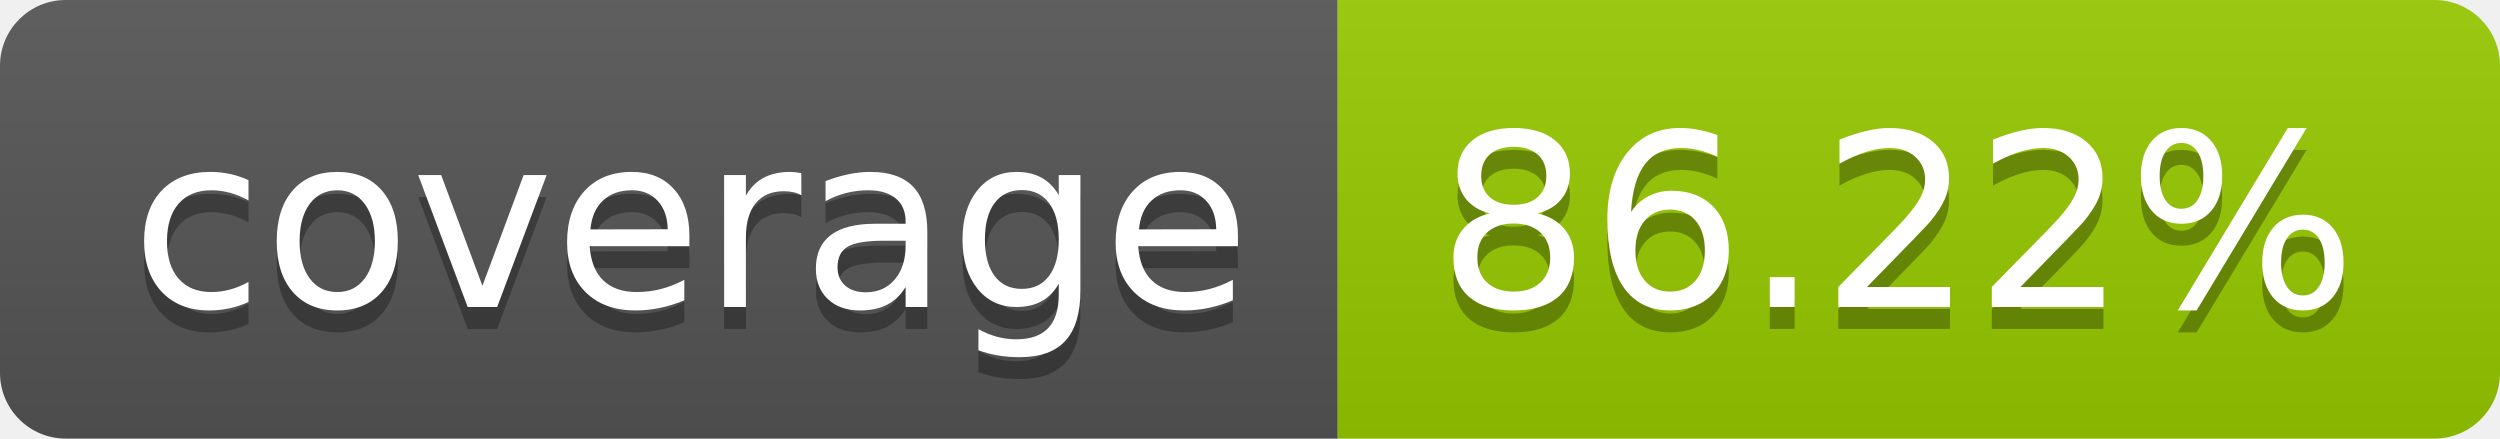
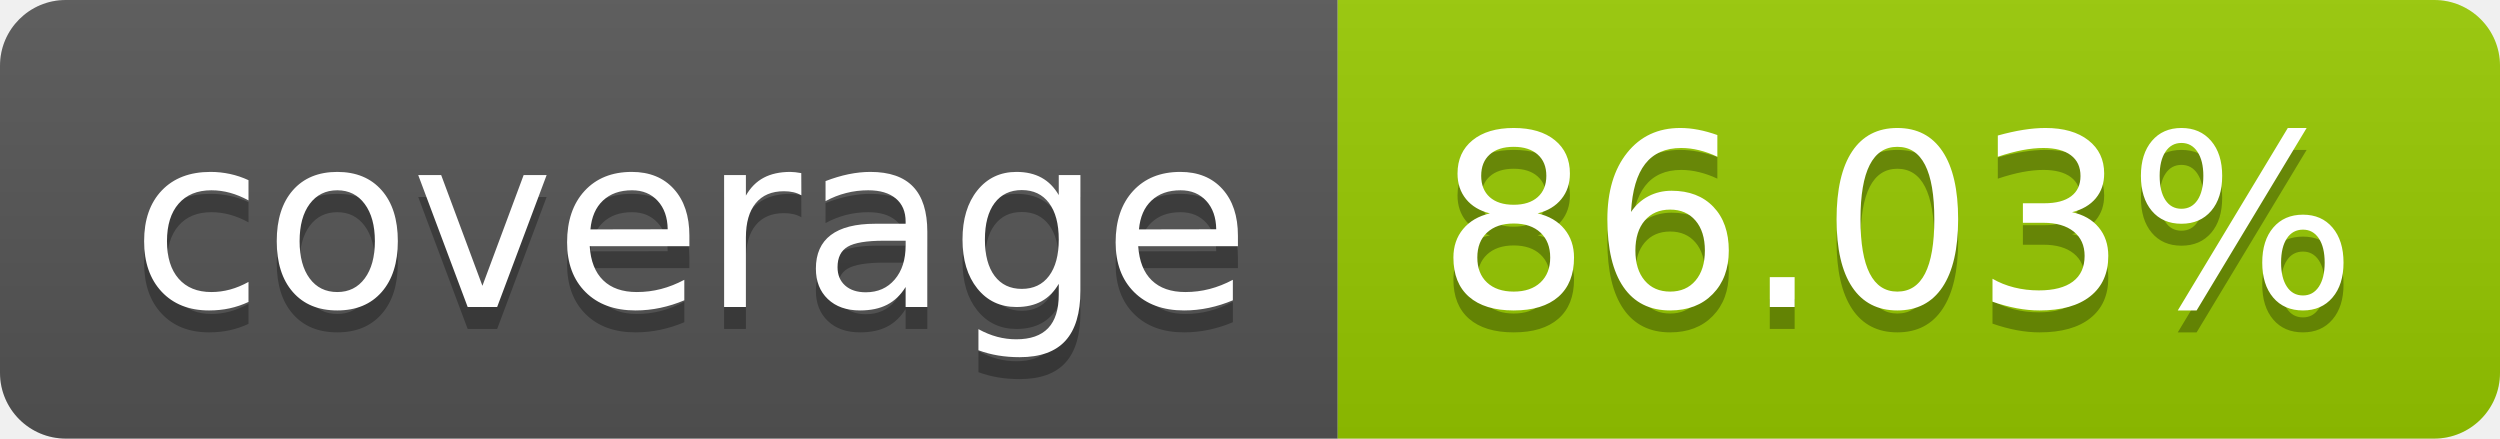
- <svg xmlns="http://www.w3.org/2000/svg" width="114" height="20" role="img" aria-label="coverage: 86.22%">
+ <svg xmlns="http://www.w3.org/2000/svg" width="114" height="20" role="img" aria-label="coverage: 86.03%">
  <linearGradient id="s" x2="0" y2="100%">
    <stop offset="0" stop-color="#bbb" stop-opacity=".1" />
    <stop offset="1" stop-opacity=".1" />
  </linearGradient>
  <clipPath id="r">
    <rect width="114" height="20" rx="3" fill="#fff" />
  </clipPath>
  <g clip-path="url(#r)">
    <rect width="61" height="20" fill="#555" />
    <rect x="61" width="53" height="20" fill="#97ca00" />
    <rect width="114" height="20" fill="url(#s)" />
  </g>
  <g fill="#fff" text-anchor="middle" font-family="Verdana,Geneva,DejaVu Sans,sans-serif" text-rendering="geometricPrecision" font-size="110">
    <text aria-hidden="true" x="315" y="150" fill="#010101" fill-opacity=".3" transform="scale(.1)" textLength="510">coverage</text>
    <text x="315" y="140" transform="scale(.1)" fill="#fff" textLength="510">coverage</text>
-     <text aria-hidden="true" x="865" y="150" fill="#010101" fill-opacity=".3" transform="scale(.1)" textLength="430">86.22%</text>
-     <text x="865" y="140" transform="scale(.1)" fill="#fff" textLength="430">86.22%</text>
+     <text aria-hidden="true" x="865" y="150" fill="#010101" fill-opacity=".3" transform="scale(.1)" textLength="430">86.03%</text>
+     <text x="865" y="140" transform="scale(.1)" fill="#fff" textLength="430">86.03%</text>
  </g>
</svg>
